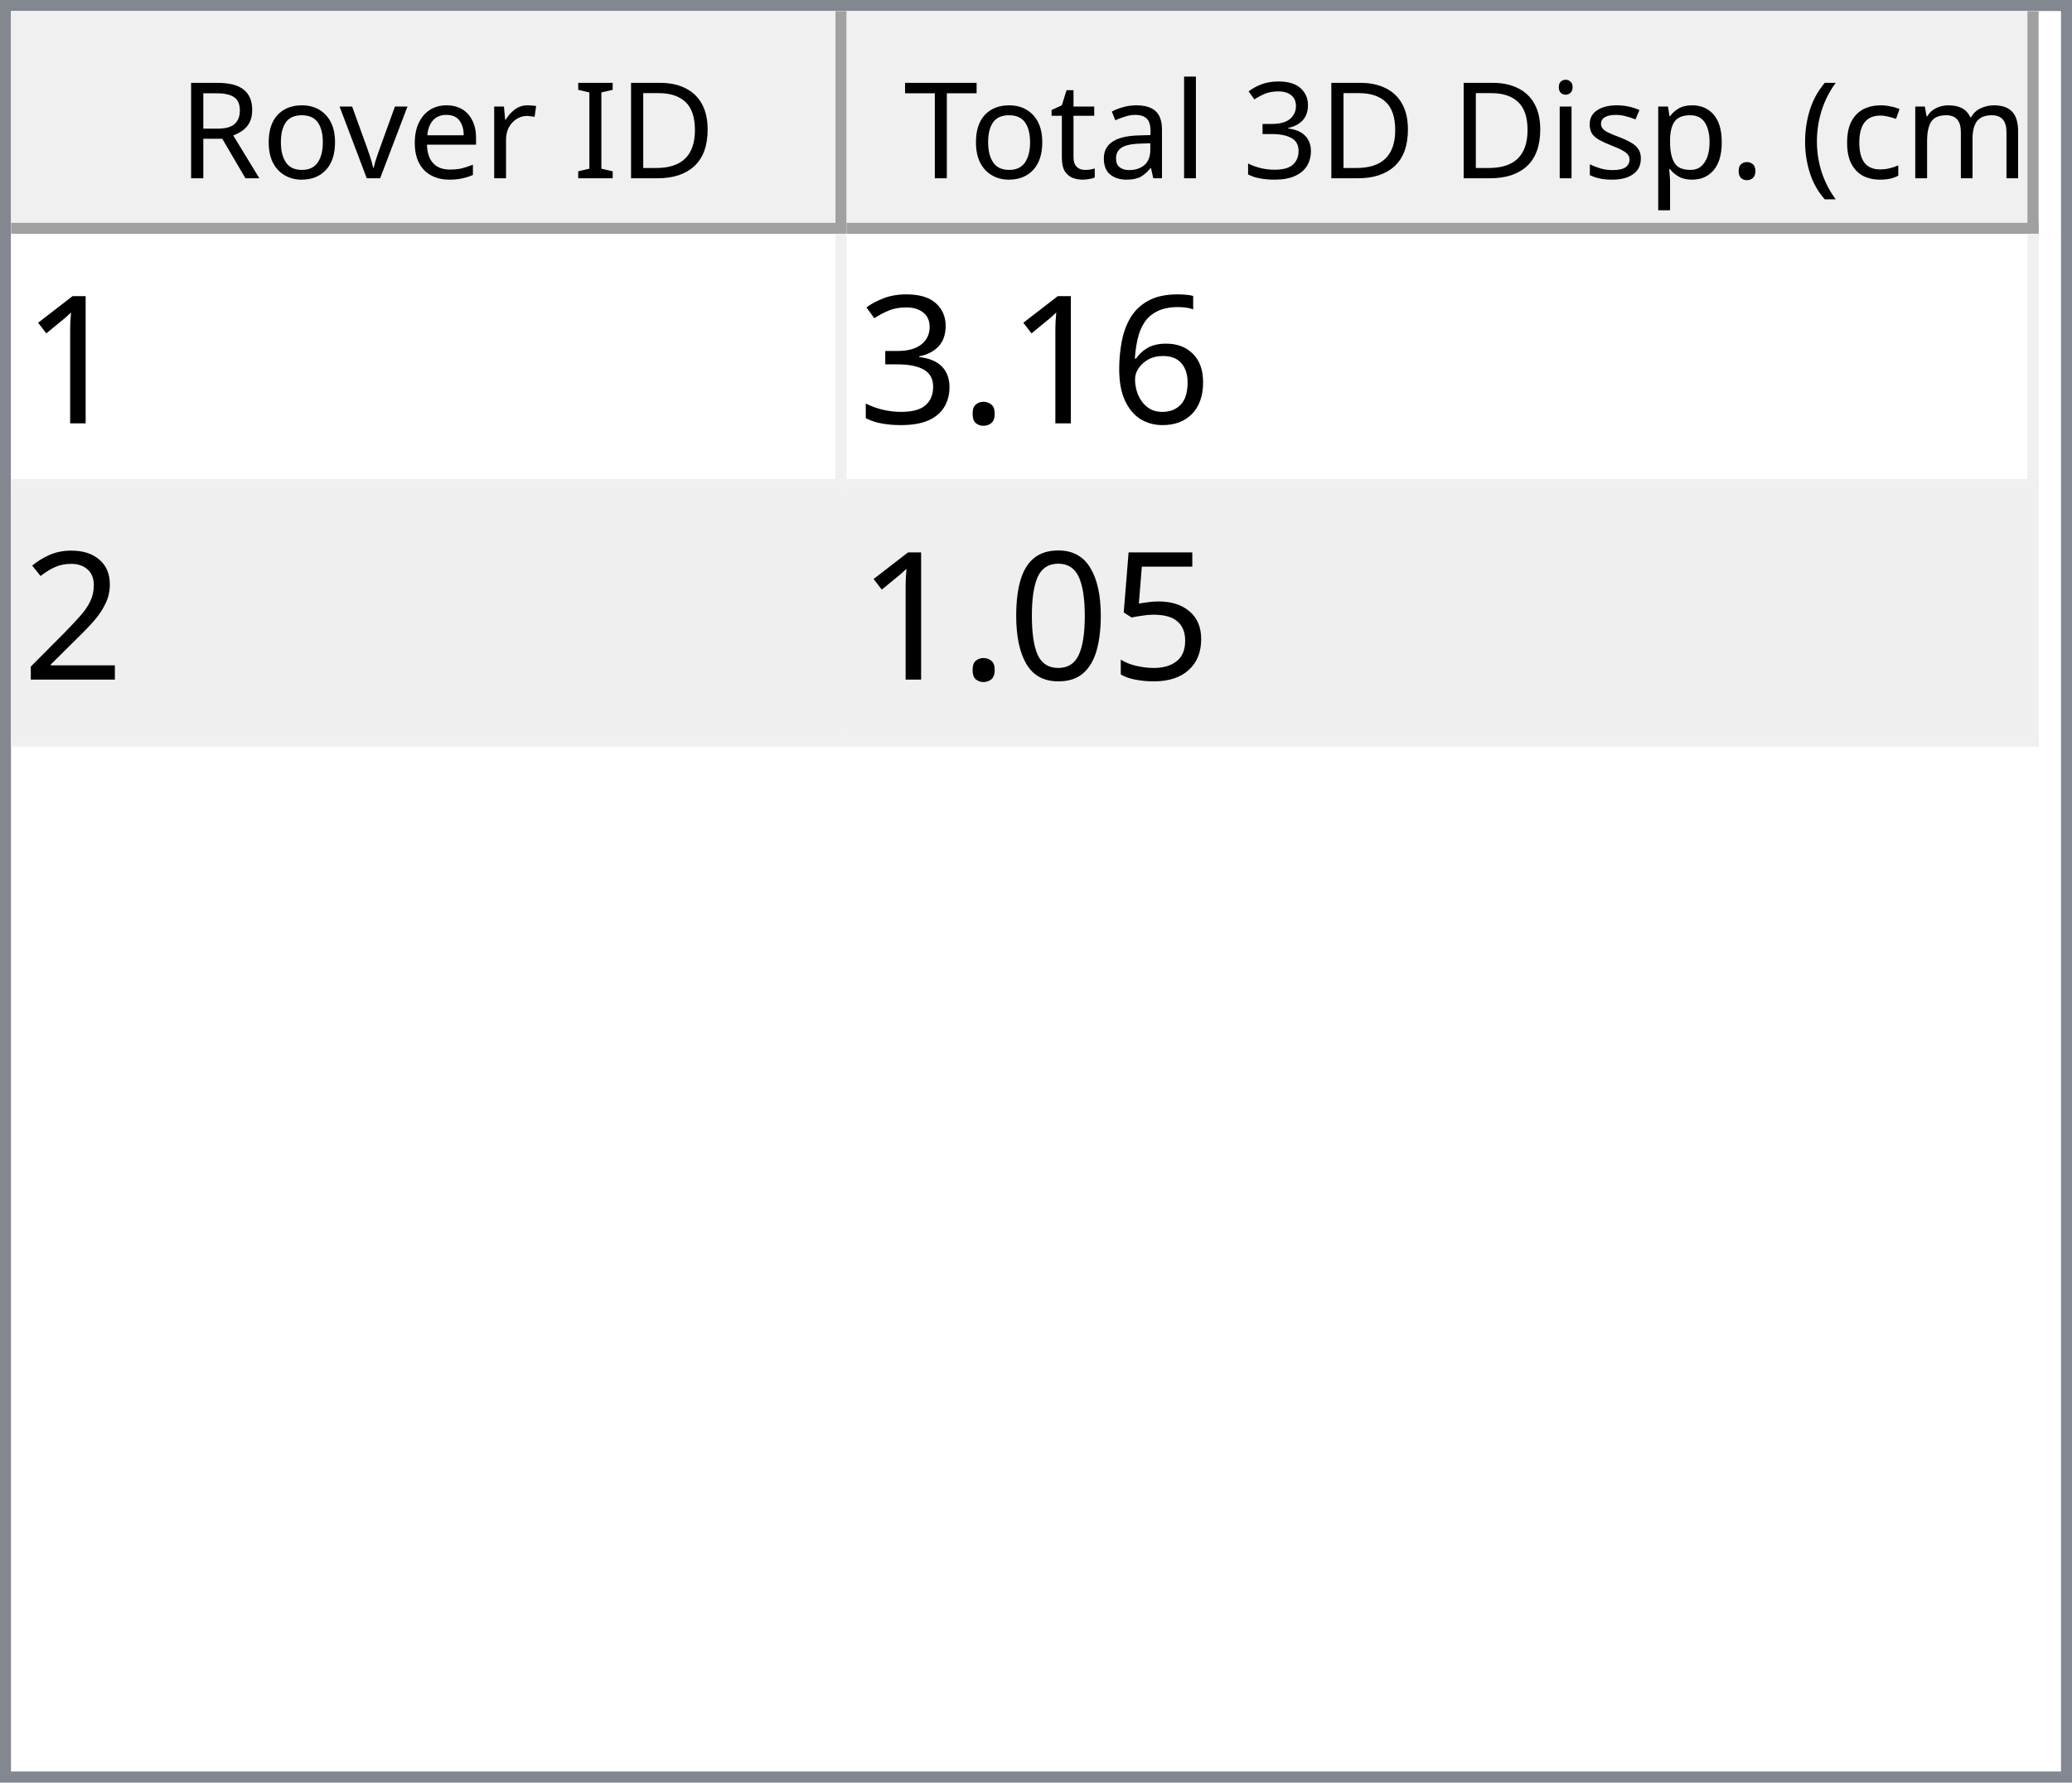
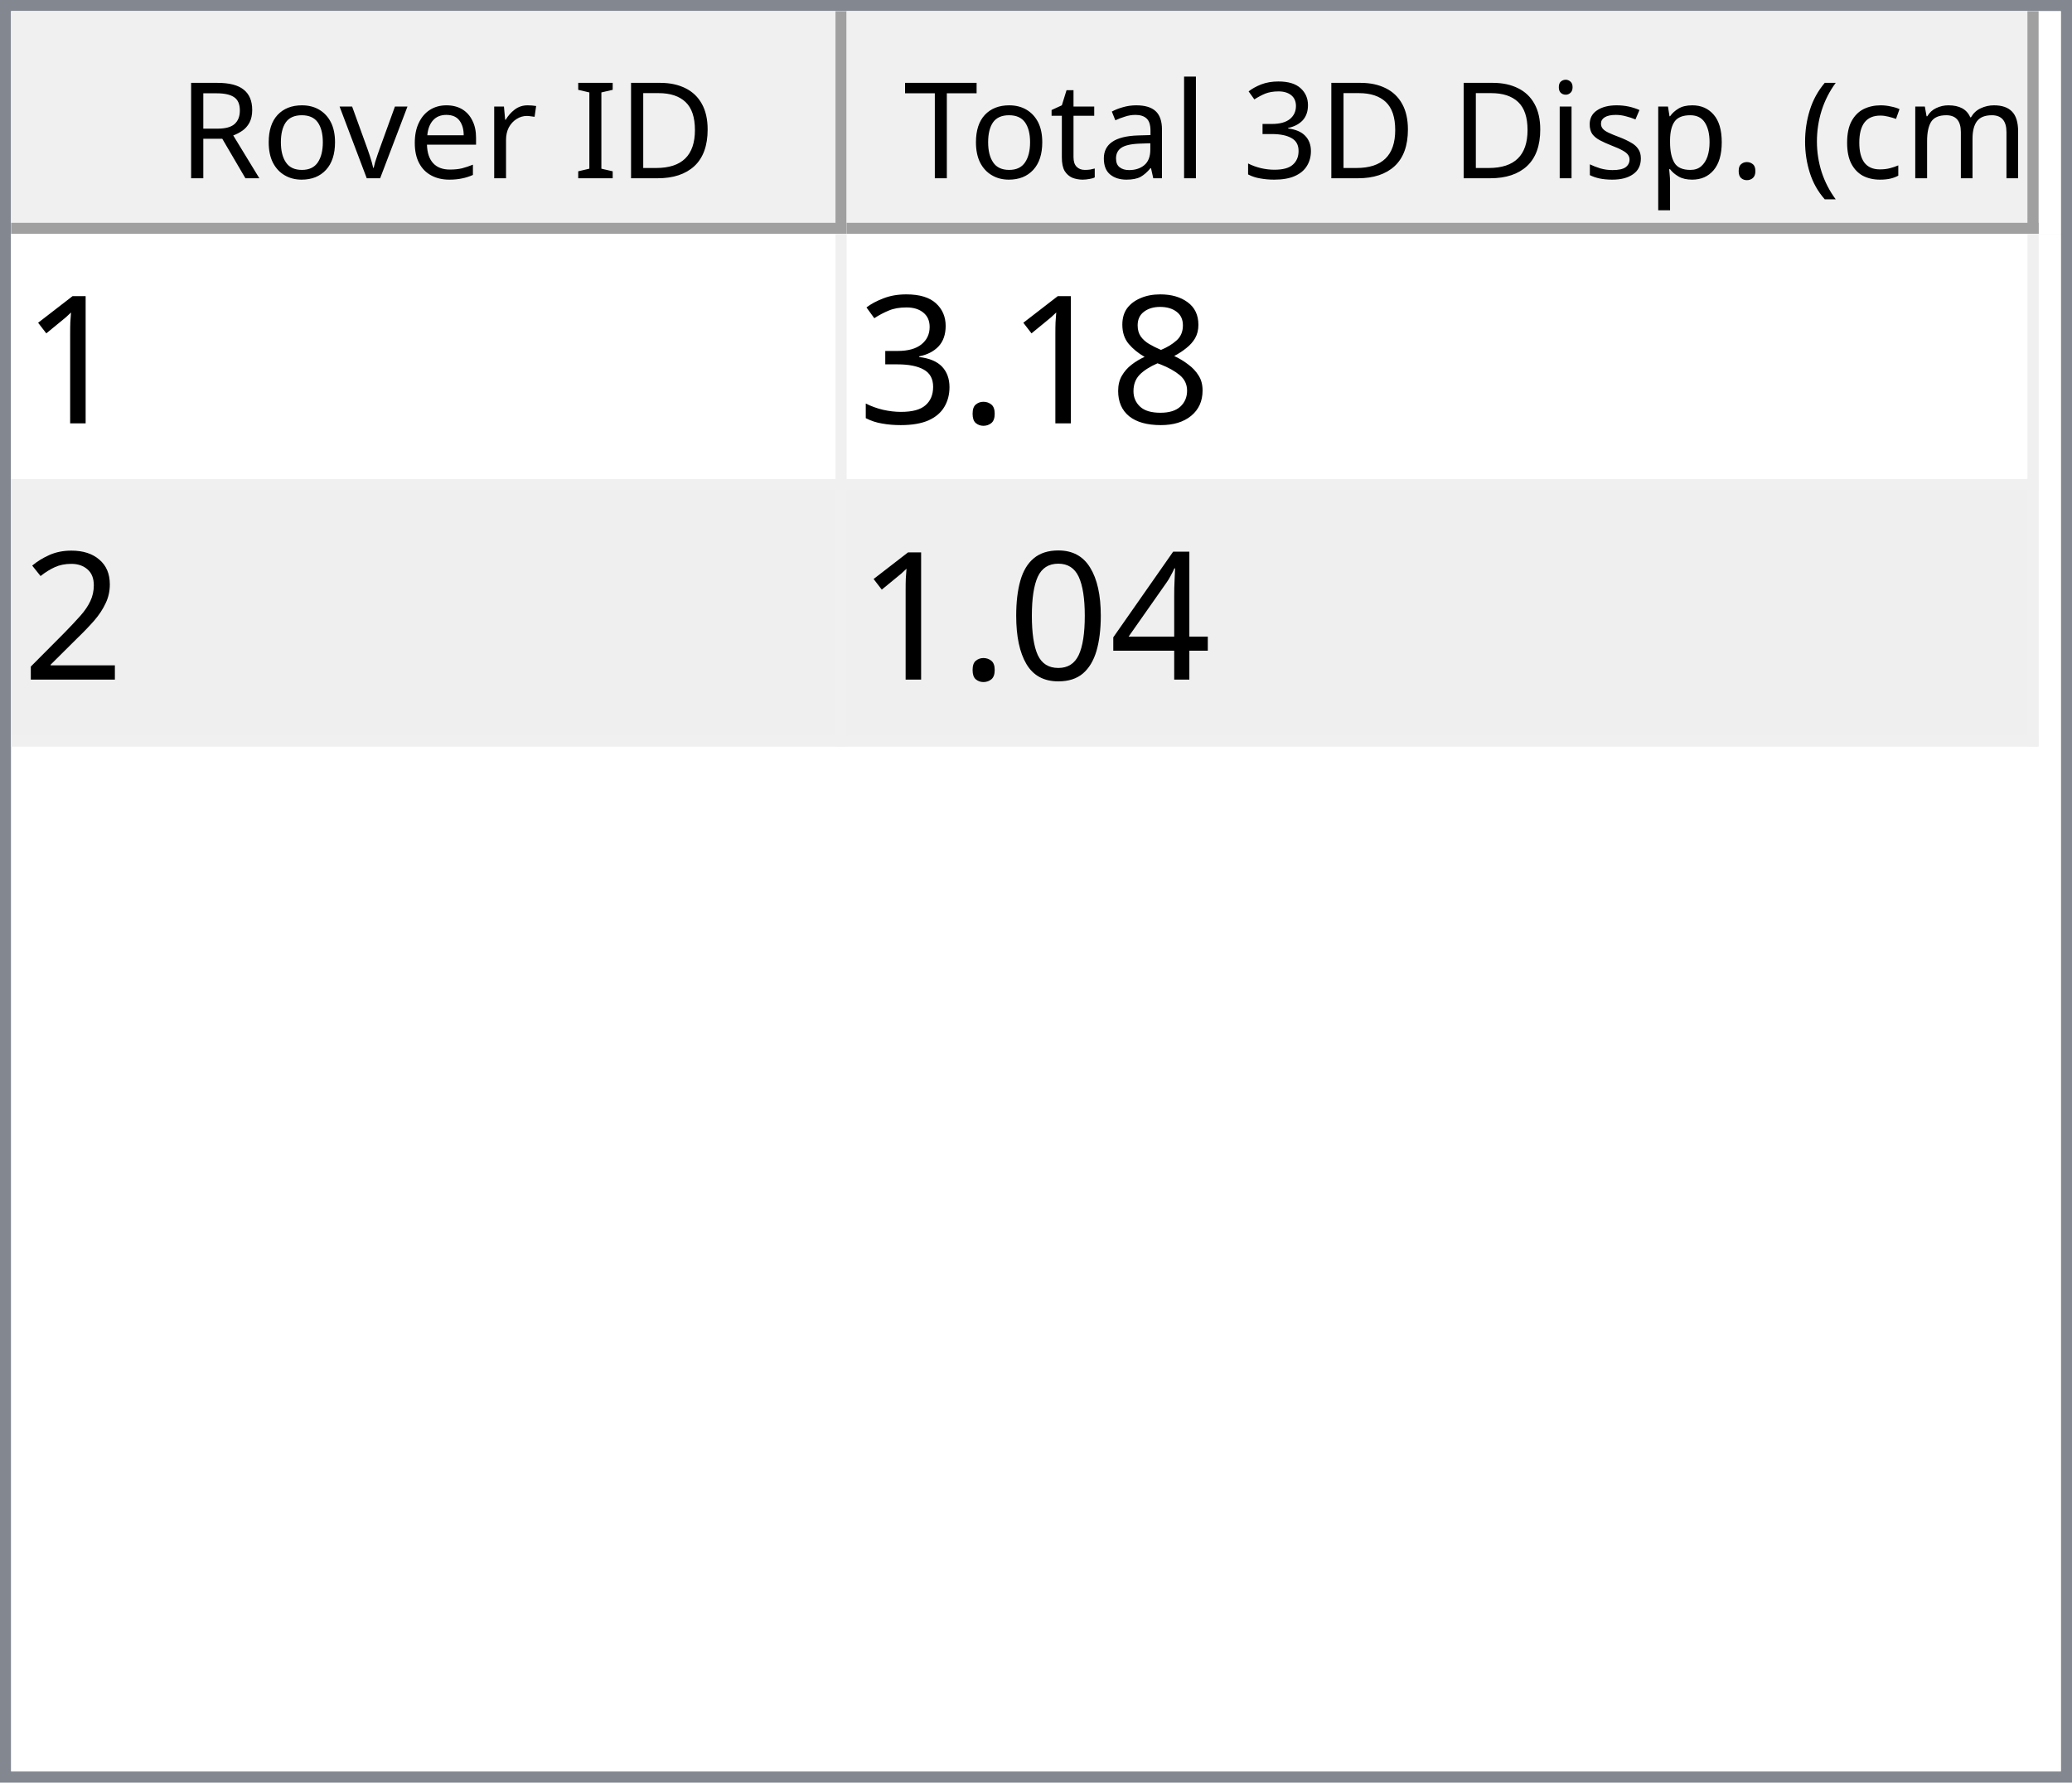
<svg xmlns="http://www.w3.org/2000/svg" style="fill-opacity:1; color-rendering:auto; color-interpolation:auto; text-rendering:auto; stroke:black; stroke-linecap:square; stroke-miterlimit:10; shape-rendering:auto; stroke-opacity:1; fill:black; stroke-dasharray:none; font-weight:normal; stroke-width:1; font-family:'Dialog'; font-style:normal; stroke-linejoin:miter; font-size:12px; stroke-dashoffset:0; image-rendering:auto;" width="186" height="160">
  <defs id="genericDefs" />
  <g>
    <defs id="defs1">
      <clipPath clipPathUnits="userSpaceOnUse" id="clipPath1">
        <path d="M0 0 L186 0 L186 160 L0 160 L0 0 Z" />
      </clipPath>
      <clipPath clipPathUnits="userSpaceOnUse" id="clipPath2">
        <path d="M0 0 L0 160 L186 160 L186 0 Z" />
      </clipPath>
      <clipPath clipPathUnits="userSpaceOnUse" id="clipPath3">
        <path d="M0 0 L0 20 L184 20 L184 0 Z" />
      </clipPath>
      <clipPath clipPathUnits="userSpaceOnUse" id="clipPath4">
        <path d="M0 0 L0 20 L75 20 L75 0 Z" />
      </clipPath>
      <clipPath clipPathUnits="userSpaceOnUse" id="clipPath5">
        <path d="M1 1 L1 19 L74 19 L74 1 Z" />
      </clipPath>
      <clipPath clipPathUnits="userSpaceOnUse" id="clipPath6">
        <path d="M0 0 L0 18 L73 18 L73 0 Z" />
      </clipPath>
      <clipPath clipPathUnits="userSpaceOnUse" id="clipPath7">
        <path d="M-0.5 -0.5 L-0.5 19.5 L74.5 19.5 L74.5 -0.5 Z" />
      </clipPath>
      <clipPath clipPathUnits="userSpaceOnUse" id="clipPath8">
        <path d="M0 0 L0 20 L107 20 L107 0 Z" />
      </clipPath>
      <clipPath clipPathUnits="userSpaceOnUse" id="clipPath9">
        <path d="M1 1 L1 19 L106 19 L106 1 Z" />
      </clipPath>
      <clipPath clipPathUnits="userSpaceOnUse" id="clipPath10">
        <path d="M0 0 L0 18 L105 18 L105 0 Z" />
      </clipPath>
      <clipPath clipPathUnits="userSpaceOnUse" id="clipPath11">
        <path d="M-0.5 -0.5 L-0.5 19.5 L106.5 19.5 L106.5 -0.5 Z" />
      </clipPath>
      <clipPath clipPathUnits="userSpaceOnUse" id="clipPath12">
        <path d="M0 0 L0 138 L184 138 L184 0 Z" />
      </clipPath>
      <clipPath clipPathUnits="userSpaceOnUse" id="clipPath13">
        <path d="M0 0 L0 46 L182 46 L182 0 Z" />
      </clipPath>
      <clipPath clipPathUnits="userSpaceOnUse" id="clipPath14">
        <path d="M-0.5 -0.5 L-0.5 45.5 L181.5 45.5 L181.5 -0.5 Z" />
      </clipPath>
      <clipPath clipPathUnits="userSpaceOnUse" id="clipPath15">
        <path d="M0 0 L0 22 L74 22 L74 0 Z" />
      </clipPath>
      <clipPath clipPathUnits="userSpaceOnUse" id="clipPath16">
        <path d="M0 0 L0 22 L106 22 L106 0 Z" />
      </clipPath>
      <font horiz-adv-x="64.551" id="font1">
        <font-face ascent="107.91" descent="25.098" units-per-em="100" style="font-style:normal; font-family:Segoe UI; font-weight:normal;" />
        <missing-glyph horiz-adv-x="64.551" d="M8.109 0 L8.109 68.266 L56.453 68.266 L56.453 0 L8.109 0 ZM15.328 7.234 L49.219 7.234 L49.219 61.031 L15.328 61.031 L15.328 7.234 Z" />
        <glyph unicode="D" horiz-adv-x="70.117" d="M9.188 0 L9.188 70.016 L28.516 70.016 Q65.531 70.016 65.531 35.891 Q65.531 19.672 55.25 9.836 Q44.969 0 27.734 0 L9.188 0 ZM17.391 62.594 L17.391 7.422 L27.828 7.422 Q41.609 7.422 49.273 14.797 Q56.938 22.172 56.938 35.688 Q56.938 62.594 28.328 62.594 L17.391 62.594 Z" />
        <glyph unicode="I" horiz-adv-x="26.611" d="M17.391 0 L9.188 0 L9.188 70.016 L17.391 70.016 L17.391 0 Z" />
        <glyph unicode=" " horiz-adv-x="27.393" d="" />
        <glyph unicode="r" horiz-adv-x="34.766" d="M34.188 41.891 Q32.078 43.5 28.125 43.5 Q23 43.5 19.555 38.672 Q16.109 33.844 16.109 25.484 L16.109 0 L8.109 0 L8.109 50 L16.109 50 L16.109 39.703 L16.312 39.703 Q18.016 44.969 21.531 47.922 Q25.047 50.875 29.391 50.875 Q32.516 50.875 34.188 50.203 L34.188 41.891 Z" />
        <glyph unicode="e" horiz-adv-x="52.295" d="M48.297 23 L12.984 23 Q13.188 14.656 17.484 10.109 Q21.781 5.562 29.297 5.562 Q37.75 5.562 44.828 11.141 L44.828 3.609 Q38.234 -1.172 27.391 -1.172 Q16.797 -1.172 10.742 5.641 Q4.688 12.453 4.688 24.812 Q4.688 36.469 11.305 43.82 Q17.922 51.172 27.734 51.172 Q37.547 51.172 42.922 44.828 Q48.297 38.484 48.297 27.203 L48.297 23 ZM40.094 29.781 Q40.047 36.719 36.75 40.578 Q33.453 44.438 27.594 44.438 Q21.922 44.438 17.969 40.383 Q14.016 36.328 13.094 29.781 L40.094 29.781 Z" />
        <glyph unicode="v" horiz-adv-x="47.9" d="M47.406 50 L27.484 0 L19.625 0 L0.688 50 L9.469 50 L22.172 13.672 Q23.578 9.672 23.922 6.688 L24.125 6.688 Q24.609 10.453 25.688 13.484 L38.969 50 L47.406 50 Z" />
        <glyph unicode="o" horiz-adv-x="58.594" d="M29 -1.172 Q17.922 -1.172 11.305 5.836 Q4.688 12.844 4.688 24.422 Q4.688 37.016 11.57 44.094 Q18.453 51.172 30.172 51.172 Q41.359 51.172 47.633 44.289 Q53.906 37.406 53.906 25.203 Q53.906 13.234 47.141 6.031 Q40.375 -1.172 29 -1.172 ZM29.594 44.438 Q21.875 44.438 17.383 39.188 Q12.891 33.938 12.891 24.703 Q12.891 15.828 17.43 10.695 Q21.969 5.562 29.594 5.562 Q37.359 5.562 41.531 10.594 Q45.703 15.625 45.703 24.906 Q45.703 34.281 41.531 39.359 Q37.359 44.438 29.594 44.438 Z" />
        <glyph unicode="R" horiz-adv-x="59.814" d="M59.375 0 L49.609 0 L37.891 19.625 Q36.281 22.359 34.766 24.289 Q33.25 26.219 31.664 27.438 Q30.078 28.656 28.25 29.219 Q26.422 29.781 24.125 29.781 L17.391 29.781 L17.391 0 L9.188 0 L9.188 70.016 L30.078 70.016 Q34.672 70.016 38.555 68.867 Q42.438 67.719 45.289 65.375 Q48.141 63.031 49.758 59.547 Q51.375 56.062 51.375 51.375 Q51.375 47.703 50.273 44.656 Q49.172 41.609 47.148 39.211 Q45.125 36.812 42.266 35.133 Q39.406 33.453 35.844 32.516 L35.844 32.328 Q37.594 31.547 38.891 30.547 Q40.188 29.547 41.359 28.18 Q42.531 26.812 43.68 25.078 Q44.828 23.344 46.234 21.047 L59.375 0 ZM17.391 62.594 L17.391 37.203 L28.516 37.203 Q31.594 37.203 34.203 38.133 Q36.812 39.062 38.719 40.797 Q40.625 42.531 41.703 45.047 Q42.781 47.562 42.781 50.688 Q42.781 56.297 39.141 59.445 Q35.5 62.594 28.609 62.594 L17.391 62.594 Z" />
        <glyph unicode=")" horiz-adv-x="30.176" d="M8.297 -15.922 L1.172 -15.922 Q16.406 2.344 16.406 26.812 Q16.406 51.469 1.078 70.016 L8.297 70.016 Q23.531 52.156 23.531 26.703 Q23.531 1.375 8.297 -15.922 Z" />
        <glyph unicode="m" horiz-adv-x="86.133" d="M79.109 0 L71.094 0 L71.094 28.719 Q71.094 37.016 68.531 40.727 Q65.969 44.438 59.906 44.438 Q54.781 44.438 51.195 39.75 Q47.609 35.062 47.609 28.516 L47.609 0 L39.594 0 L39.594 29.688 Q39.594 44.438 28.219 44.438 Q22.953 44.438 19.531 40.016 Q16.109 35.594 16.109 28.516 L16.109 0 L8.109 0 L8.109 50 L16.109 50 L16.109 42.094 L16.312 42.094 Q21.625 51.172 31.844 51.172 Q36.969 51.172 40.773 48.312 Q44.578 45.453 46 40.828 Q51.562 51.172 62.594 51.172 Q79.109 51.172 79.109 30.812 L79.109 0 Z" />
        <glyph unicode="c" horiz-adv-x="46.191" d="M42.188 2.297 Q36.422 -1.172 28.516 -1.172 Q17.828 -1.172 11.258 5.789 Q4.688 12.75 4.688 23.828 Q4.688 36.188 11.766 43.68 Q18.844 51.172 30.672 51.172 Q37.25 51.172 42.281 48.734 L42.281 40.531 Q36.719 44.438 30.375 44.438 Q22.703 44.438 17.797 38.945 Q12.891 33.453 12.891 24.516 Q12.891 15.719 17.508 10.641 Q22.125 5.562 29.891 5.562 Q36.422 5.562 42.188 9.906 L42.188 2.297 Z" />
        <glyph unicode="(" horiz-adv-x="30.176" d="M29.109 -15.922 L21.969 -15.922 Q6.844 1.375 6.844 26.703 Q6.844 52.156 21.969 70.016 L29.203 70.016 Q13.875 51.469 13.875 26.812 Q13.875 2.344 29.109 -15.922 Z" />
        <glyph unicode="." horiz-adv-x="21.68" d="M10.891 -1.078 Q8.641 -1.078 7.055 0.539 Q5.469 2.156 5.469 4.391 Q5.469 6.641 7.055 8.273 Q8.641 9.906 10.891 9.906 Q13.188 9.906 14.797 8.273 Q16.406 6.641 16.406 4.391 Q16.406 2.156 14.797 0.539 Q13.188 -1.078 10.891 -1.078 Z" />
        <glyph unicode="p" horiz-adv-x="58.789" d="M16.312 7.234 L16.109 7.234 L16.109 -23 L8.109 -23 L8.109 50 L16.109 50 L16.109 41.219 L16.312 41.219 Q22.219 51.172 33.594 51.172 Q43.266 51.172 48.688 44.461 Q54.109 37.75 54.109 26.469 Q54.109 13.922 48 6.375 Q41.891 -1.172 31.297 -1.172 Q21.578 -1.172 16.312 7.234 ZM16.109 27.391 L16.109 20.406 Q16.109 14.203 20.141 9.883 Q24.172 5.562 30.375 5.562 Q37.641 5.562 41.773 11.133 Q45.906 16.703 45.906 26.609 Q45.906 34.969 42.047 39.703 Q38.188 44.438 31.594 44.438 Q24.609 44.438 20.359 39.578 Q16.109 34.719 16.109 27.391 Z" />
        <glyph unicode="s" horiz-adv-x="42.432" d="M5.078 1.812 L5.078 10.406 Q11.625 5.562 19.484 5.562 Q30.031 5.562 30.031 12.594 Q30.031 14.594 29.125 15.992 Q28.219 17.391 26.68 18.461 Q25.141 19.531 23.07 20.383 Q21 21.234 18.609 22.172 Q15.281 23.484 12.766 24.828 Q10.25 26.172 8.57 27.859 Q6.891 29.547 6.031 31.695 Q5.172 33.844 5.172 36.719 Q5.172 40.234 6.789 42.945 Q8.406 45.656 11.086 47.484 Q13.766 49.312 17.211 50.242 Q20.656 51.172 24.312 51.172 Q30.812 51.172 35.938 48.922 L35.938 40.828 Q30.422 44.438 23.25 44.438 Q21 44.438 19.195 43.922 Q17.391 43.406 16.094 42.477 Q14.797 41.547 14.086 40.258 Q13.375 38.969 13.375 37.406 Q13.375 35.453 14.086 34.133 Q14.797 32.812 16.164 31.789 Q17.531 30.766 19.484 29.938 Q21.438 29.109 23.922 28.125 Q27.25 26.859 29.883 25.516 Q32.516 24.172 34.375 22.484 Q36.234 20.797 37.234 18.602 Q38.234 16.406 38.234 13.375 Q38.234 9.672 36.602 6.938 Q34.969 4.203 32.234 2.398 Q29.5 0.594 25.93 -0.289 Q22.359 -1.172 18.453 -1.172 Q10.75 -1.172 5.078 1.812 Z" />
        <glyph unicode="i" horiz-adv-x="24.219" d="M12.203 62.703 Q10.062 62.703 8.547 64.164 Q7.031 65.625 7.031 67.875 Q7.031 70.125 8.547 71.609 Q10.062 73.094 12.203 73.094 Q14.406 73.094 15.945 71.609 Q17.484 70.125 17.484 67.875 Q17.484 65.719 15.945 64.211 Q14.406 62.703 12.203 62.703 ZM16.109 0 L8.109 0 L8.109 50 L16.109 50 L16.109 0 Z" />
        <glyph unicode="3" horiz-adv-x="53.906" d="M46.531 19.828 Q46.531 15.094 44.75 11.211 Q42.969 7.328 39.719 4.57 Q36.469 1.812 31.93 0.297 Q27.391 -1.219 21.922 -1.219 Q11.922 -1.219 6 2.594 L6 11.188 Q13.094 5.609 22.219 5.609 Q25.875 5.609 28.828 6.539 Q31.781 7.469 33.906 9.227 Q36.031 10.984 37.18 13.477 Q38.328 15.969 38.328 19.094 Q38.328 32.812 18.797 32.812 L12.984 32.812 L12.984 39.594 L18.5 39.594 Q35.797 39.594 35.797 52.484 Q35.797 64.406 22.609 64.406 Q15.188 64.406 8.688 59.422 L8.688 67.188 Q15.375 71.188 24.609 71.188 Q29 71.188 32.57 69.969 Q36.141 68.75 38.68 66.555 Q41.219 64.359 42.609 61.281 Q44 58.203 44 54.5 Q44 40.672 30.031 36.719 L30.031 36.531 Q33.594 36.141 36.625 34.797 Q39.656 33.453 41.852 31.305 Q44.047 29.156 45.289 26.25 Q46.531 23.344 46.531 19.828 Z" />
        <glyph unicode="l" horiz-adv-x="24.219" d="M16.109 0 L8.109 0 L8.109 74.031 L16.109 74.031 L16.109 0 Z" />
        <glyph unicode="a" horiz-adv-x="50.879" d="M43.891 0 L35.891 0 L35.891 7.812 L35.688 7.812 Q30.469 -1.172 20.312 -1.172 Q12.844 -1.172 8.617 2.781 Q4.391 6.734 4.391 13.281 Q4.391 27.297 20.906 29.594 L35.891 31.688 Q35.891 44.438 25.594 44.438 Q16.547 44.438 9.281 38.281 L9.281 46.484 Q16.656 51.172 26.266 51.172 Q43.891 51.172 43.891 32.516 L43.891 0 ZM35.891 25.297 L23.828 23.641 Q18.266 22.859 15.43 20.875 Q12.594 18.891 12.594 13.875 Q12.594 10.203 15.211 7.883 Q17.828 5.562 22.172 5.562 Q28.125 5.562 32.008 9.742 Q35.891 13.922 35.891 20.312 L35.891 25.297 Z" />
        <glyph unicode="t" horiz-adv-x="33.887" d="M31.297 0.484 Q28.469 -1.078 23.828 -1.078 Q10.688 -1.078 10.688 13.578 L10.688 43.172 L2.094 43.172 L2.094 50 L10.688 50 L10.688 62.203 L18.703 64.797 L18.703 50 L31.297 50 L31.297 43.172 L18.703 43.172 L18.703 14.984 Q18.703 9.969 20.414 7.82 Q22.125 5.672 26.078 5.672 Q29.109 5.672 31.297 7.328 L31.297 0.484 Z" />
        <glyph unicode="T" horiz-adv-x="52.393" d="M50.594 62.594 L30.375 62.594 L30.375 0 L22.172 0 L22.172 62.594 L2 62.594 L2 70.016 L50.594 70.016 L50.594 62.594 Z" />
      </font>
      <font horiz-adv-x="75.0" id="font2">
        <font-face ascent="100.537" descent="21.973" units-per-em="100" style="font-style:normal; font-family:sans-serif; font-weight:normal;" />
        <missing-glyph horiz-adv-x="75.0" d="M12.5 0 L12.5 62.5 L62.5 62.5 L62.5 0 L12.5 0 ZM14.062 1.562 L60.938 1.562 L60.938 60.938 L14.062 60.938 L14.062 1.562 Z" />
        <glyph unicode="1" horiz-adv-x="55.615" d="M37.25 0 L28.469 0 L28.469 56 Q25.297 52.984 20.141 49.953 Q14.984 46.922 10.891 45.406 L10.891 53.906 Q18.266 57.375 23.781 62.305 Q29.297 67.234 31.594 71.875 L37.25 71.875 L37.25 0 Z" />
-         <glyph unicode="6" horiz-adv-x="55.615" d="M49.75 54.047 L41.016 53.375 Q39.844 58.547 37.703 60.891 Q34.125 64.656 28.906 64.656 Q24.703 64.656 21.531 62.312 Q17.391 59.281 14.992 53.469 Q12.594 47.656 12.5 36.922 Q15.672 41.75 20.266 44.094 Q24.859 46.438 29.891 46.438 Q38.672 46.438 44.852 39.969 Q51.031 33.5 51.031 23.25 Q51.031 16.5 48.125 10.719 Q45.219 4.938 40.141 1.859 Q35.062 -1.219 28.609 -1.219 Q17.625 -1.219 10.695 6.859 Q3.766 14.938 3.766 33.5 Q3.766 54.25 11.422 63.672 Q18.109 71.875 29.438 71.875 Q37.891 71.875 43.289 67.141 Q48.688 62.406 49.75 54.047 ZM13.875 23.188 Q13.875 18.656 15.797 14.508 Q17.719 10.359 21.188 8.18 Q24.656 6 28.469 6 Q34.031 6 38.039 10.492 Q42.047 14.984 42.047 22.703 Q42.047 30.125 38.086 34.398 Q34.125 38.672 28.125 38.672 Q22.172 38.672 18.023 34.398 Q13.875 30.125 13.875 23.188 Z" />
+         <glyph unicode="8" horiz-adv-x="55.615" d="M17.672 38.812 Q12.203 40.828 9.57 44.539 Q6.938 48.25 6.938 53.422 Q6.938 61.234 12.555 66.555 Q18.172 71.875 27.484 71.875 Q36.859 71.875 42.578 66.43 Q48.297 60.984 48.297 53.172 Q48.297 48.188 45.68 44.508 Q43.062 40.828 37.75 38.812 Q44.344 36.672 47.781 31.883 Q51.219 27.094 51.219 20.453 Q51.219 11.281 44.727 5.031 Q38.234 -1.219 27.641 -1.219 Q17.047 -1.219 10.547 5.055 Q4.047 11.328 4.047 20.703 Q4.047 27.688 7.594 32.398 Q11.141 37.109 17.672 38.812 ZM15.922 53.719 Q15.922 48.641 19.195 45.414 Q22.469 42.188 27.688 42.188 Q32.766 42.188 36.016 45.383 Q39.266 48.578 39.266 53.219 Q39.266 58.062 35.914 61.359 Q32.562 64.656 27.594 64.656 Q22.562 64.656 19.242 61.43 Q15.922 58.203 15.922 53.719 ZM13.094 20.656 Q13.094 16.891 14.875 13.375 Q16.656 9.859 20.172 7.93 Q23.688 6 27.734 6 Q34.031 6 38.133 10.055 Q42.234 14.109 42.234 20.359 Q42.234 26.703 38.016 30.859 Q33.797 35.016 27.438 35.016 Q21.234 35.016 17.164 30.914 Q13.094 26.812 13.094 20.656 Z" />
        <glyph unicode="." horiz-adv-x="27.783" d="M9.078 0 L9.078 10.016 L19.094 10.016 L19.094 0 L9.078 0 Z" />
        <glyph unicode="3" horiz-adv-x="55.615" d="M4.203 18.891 L12.984 20.062 Q14.5 12.594 18.141 9.297 Q21.781 6 27 6 Q33.203 6 37.477 10.297 Q41.75 14.594 41.75 20.953 Q41.75 27 37.797 30.93 Q33.844 34.859 27.734 34.859 Q25.25 34.859 21.531 33.891 L22.516 41.609 Q23.391 41.5 23.922 41.5 Q29.547 41.5 34.039 44.43 Q38.531 47.359 38.531 53.469 Q38.531 58.297 35.258 61.477 Q31.984 64.656 26.812 64.656 Q21.688 64.656 18.266 61.43 Q14.844 58.203 13.875 51.766 L5.078 53.328 Q6.688 62.156 12.398 67.016 Q18.109 71.875 26.609 71.875 Q32.469 71.875 37.398 69.359 Q42.328 66.844 44.945 62.5 Q47.562 58.156 47.562 53.266 Q47.562 48.641 45.07 44.828 Q42.578 41.016 37.703 38.766 Q44.047 37.312 47.562 32.695 Q51.078 28.078 51.078 21.141 Q51.078 11.766 44.242 5.25 Q37.406 -1.266 26.953 -1.266 Q17.531 -1.266 11.305 4.352 Q5.078 9.969 4.203 18.891 Z" />
        <glyph unicode="2" horiz-adv-x="55.615" d="M50.344 8.453 L50.344 0 L3.031 0 Q2.938 3.172 4.047 6.109 Q5.859 10.938 9.836 15.625 Q13.812 20.312 21.344 26.469 Q33.016 36.031 37.117 41.625 Q41.219 47.219 41.219 52.203 Q41.219 57.422 37.477 61.008 Q33.734 64.594 27.734 64.594 Q21.391 64.594 17.578 60.789 Q13.766 56.984 13.719 50.25 L4.688 51.172 Q5.609 61.281 11.664 66.578 Q17.719 71.875 27.938 71.875 Q38.234 71.875 44.242 66.164 Q50.25 60.453 50.25 52 Q50.25 47.703 48.492 43.555 Q46.734 39.406 42.656 34.812 Q38.578 30.219 29.109 22.219 Q21.188 15.578 18.945 13.211 Q16.703 10.844 15.234 8.453 L50.344 8.453 Z" />
-         <glyph unicode="5" horiz-adv-x="55.615" d="M4.156 18.75 L13.375 19.531 Q14.406 12.797 18.141 9.398 Q21.875 6 27.156 6 Q33.5 6 37.891 10.789 Q42.281 15.578 42.281 23.484 Q42.281 31 38.062 35.352 Q33.844 39.703 27 39.703 Q22.75 39.703 19.336 37.773 Q15.922 35.844 13.969 32.766 L5.719 33.844 L12.641 70.609 L48.25 70.609 L48.25 62.203 L19.672 62.203 L15.828 42.969 Q22.266 47.469 29.344 47.469 Q38.719 47.469 45.164 40.969 Q51.609 34.469 51.609 24.266 Q51.609 14.547 45.953 7.469 Q39.062 -1.219 27.156 -1.219 Q17.391 -1.219 11.211 4.25 Q5.031 9.719 4.156 18.75 Z" />
+         <glyph unicode="4" horiz-adv-x="55.615" d="M32.328 0 L32.328 17.141 L1.266 17.141 L1.266 25.203 L33.938 71.578 L41.109 71.578 L41.109 25.203 L50.781 25.203 L50.781 17.141 L41.109 17.141 L41.109 0 L32.328 0 ZM32.328 25.203 L32.328 57.469 L9.906 25.203 L32.328 25.203 Z" />
        <glyph unicode="0" horiz-adv-x="55.615" d="M4.156 35.297 Q4.156 48 6.766 55.742 Q9.375 63.484 14.523 67.68 Q19.672 71.875 27.484 71.875 Q33.25 71.875 37.594 69.555 Q41.938 67.234 44.773 62.867 Q47.609 58.5 49.219 52.227 Q50.828 45.953 50.828 35.297 Q50.828 22.703 48.242 14.969 Q45.656 7.234 40.508 3.008 Q35.359 -1.219 27.484 -1.219 Q17.141 -1.219 11.234 6.203 Q4.156 15.141 4.156 35.297 ZM13.188 35.297 Q13.188 17.672 17.312 11.836 Q21.438 6 27.484 6 Q33.547 6 37.672 11.859 Q41.797 17.719 41.797 35.297 Q41.797 52.984 37.672 58.789 Q33.547 64.594 27.391 64.594 Q21.344 64.594 17.719 59.469 Q13.188 52.938 13.188 35.297 Z" />
      </font>
    </defs>
    <g style="fill:white; stroke:white;">
      <rect x="0" y="0" width="186" style="clip-path:url(#clipPath1); stroke:none;" height="160" />
    </g>
    <g style="fill:white; text-rendering:optimizeSpeed; color-rendering:optimizeSpeed; image-rendering:optimizeSpeed; shape-rendering:crispEdges; stroke:white; color-interpolation:sRGB;">
      <rect x="0" width="186" height="160" y="0" style="stroke:none;" />
      <path style="stroke:none;" d="M0 160 L186 160 L186 0 L0 0 Z" />
    </g>
    <g style="fill:rgb(240,240,240); font-family:'Segoe UI'; stroke:rgb(240,240,240);">
      <rect x="0" y="0" width="186" style="clip-path:url(#clipPath2); stroke:none;" height="160" />
    </g>
    <g style="fill:rgb(130,135,144); font-family:'Segoe UI'; stroke:rgb(130,135,144);">
      <path d="M0 0 L186 0 L186 160 L0 160 L0 0 ZM1 1 L185 1 L185 159 L1 159 L1 1 Z" style="fill-rule:evenodd; clip-path:url(#clipPath2); stroke:none;" />
    </g>
    <g style="fill:white; font-family:'Segoe UI'; stroke:white;" transform="translate(1,1)">
      <rect x="0" y="0" width="184" style="clip-path:url(#clipPath3); stroke:none;" height="20" />
    </g>
    <g style="fill:rgb(240,240,240); font-family:'Segoe UI'; stroke:rgb(240,240,240);" transform="translate(1,1)">
      <rect x="0" y="0" width="75" style="clip-path:url(#clipPath4); stroke:none;" height="20" />
    </g>
    <g style="font-family:'Segoe UI';" transform="translate(2,2)">
      <text x="14" xml:space="preserve" y="14" style="clip-path:url(#clipPath6); stroke:none;">Rover ID</text>
    </g>
    <g style="fill:rgb(160,160,160); font-family:'Segoe UI'; stroke:rgb(160,160,160); stroke-linejoin:bevel;" transform="translate(1.5,1.5)">
      <line x1="74" x2="74" y1="0" style="fill:none; clip-path:url(#clipPath7);" y2="19" />
    </g>
    <g style="fill:rgb(160,160,160); font-family:'Segoe UI'; stroke:rgb(160,160,160); stroke-linejoin:bevel;" transform="matrix(1,0,0,1,1,1) translate(0.5,0.5)">
      <line x1="0" x2="74" y1="19" style="fill:none; clip-path:url(#clipPath7);" y2="19" />
    </g>
    <g style="fill:rgb(240,240,240); font-family:'Segoe UI'; stroke:rgb(240,240,240);" transform="translate(76,1)">
      <rect x="0" y="0" width="107" style="clip-path:url(#clipPath8); stroke:none;" height="20" />
    </g>
    <g style="font-family:'Segoe UI';" transform="translate(77,2)">
      <text x="1" xml:space="preserve" y="14" style="clip-path:url(#clipPath10); stroke:none;"> Total 3D Disp. (cm)</text>
    </g>
    <g style="fill:rgb(160,160,160); font-family:'Segoe UI'; stroke:rgb(160,160,160); stroke-linejoin:bevel;" transform="translate(76.5,1.5)">
      <line x1="106" x2="106" y1="0" style="fill:none; clip-path:url(#clipPath11);" y2="19" />
    </g>
    <g style="fill:rgb(160,160,160); font-family:'Segoe UI'; stroke:rgb(160,160,160); stroke-linejoin:bevel;" transform="matrix(1,0,0,1,76,1) translate(0.5,0.5)">
      <line x1="0" x2="106" y1="19" style="fill:none; clip-path:url(#clipPath11);" y2="19" />
    </g>
    <g style="fill:white; font-family:'Segoe UI'; stroke:white;" transform="translate(1,21)">
      <rect x="0" y="0" width="184" style="clip-path:url(#clipPath12); stroke:none;" height="138" />
    </g>
    <g style="fill:rgb(240,240,240); font-size:16px; font-family:sans-serif; stroke:rgb(240,240,240);" transform="translate(1,21)">
      <rect x="0" y="0" width="182" style="clip-path:url(#clipPath13); stroke:none;" height="46" />
      <line transform="translate(0.5,0.5)" x1="0" x2="181" y1="22" style="clip-path:url(#clipPath14); fill:none; stroke-linejoin:bevel;" y2="22" />
    </g>
    <g transform="matrix(1,0,0,1,1,21) translate(0.5,0.5)" style="fill:rgb(240,240,240); font-size:16px; font-family:sans-serif; stroke:rgb(240,240,240); stroke-linejoin:bevel;">
      <line x1="0" x2="181" y1="45" style="fill:none; clip-path:url(#clipPath14);" y2="45" />
    </g>
    <g transform="matrix(1,0,0,1,1,21) translate(0.5,0.5)" style="fill:rgb(240,240,240); font-size:16px; font-family:sans-serif; stroke:rgb(240,240,240); stroke-linejoin:bevel;">
      <line x1="74" x2="74" y1="0" style="fill:none; clip-path:url(#clipPath14);" y2="45" />
    </g>
    <g transform="matrix(1,0,0,1,1,21) translate(0.5,0.5)" style="fill:rgb(240,240,240); font-size:16px; font-family:sans-serif; stroke:rgb(240,240,240); stroke-linejoin:bevel;">
      <line x1="181" x2="181" y1="0" style="fill:none; clip-path:url(#clipPath14);" y2="45" />
    </g>
    <g style="fill:white; font-size:16px; font-family:sans-serif; stroke:white;" transform="matrix(1,0,0,1,1,21)">
      <rect x="0" y="0" width="74" style="clip-path:url(#clipPath15); stroke:none;" height="22" />
      <text x="1" y="17" style="fill:black; clip-path:url(#clipPath15); stroke:none;" xml:space="preserve">1</text>
    </g>
    <g style="fill:white; font-size:16px; font-family:sans-serif; stroke:white;" transform="matrix(1,0,0,1,1,21) translate(75,0)">
      <rect x="0" y="0" width="106" style="clip-path:url(#clipPath16); stroke:none;" height="22" />
-       <text x="1" y="17" style="fill:black; clip-path:url(#clipPath16); stroke:none;" xml:space="preserve">3.16</text>
+       <text x="1" y="17" style="fill:black; clip-path:url(#clipPath16); stroke:none;" xml:space="preserve">3.18</text>
    </g>
    <g style="fill:rgb(239,239,239); font-size:16px; font-family:sans-serif; stroke:rgb(239,239,239);" transform="matrix(1,0,0,1,1,21) translate(0,23)">
      <rect x="0" y="0" width="74" style="clip-path:url(#clipPath15); stroke:none;" height="22" />
      <text x="1" y="17" style="fill:black; clip-path:url(#clipPath15); stroke:none;" xml:space="preserve">2</text>
    </g>
    <g style="fill:rgb(239,239,239); font-size:16px; font-family:sans-serif; stroke:rgb(239,239,239);" transform="matrix(1,0,0,1,1,21) translate(75,23)">
      <rect x="0" y="0" width="106" style="clip-path:url(#clipPath16); stroke:none;" height="22" />
-       <text x="1" y="17" style="fill:black; clip-path:url(#clipPath16); stroke:none;" xml:space="preserve">1.05</text>
+       <text x="1" y="17" style="fill:black; clip-path:url(#clipPath16); stroke:none;" xml:space="preserve">1.04</text>
    </g>
  </g>
</svg>
